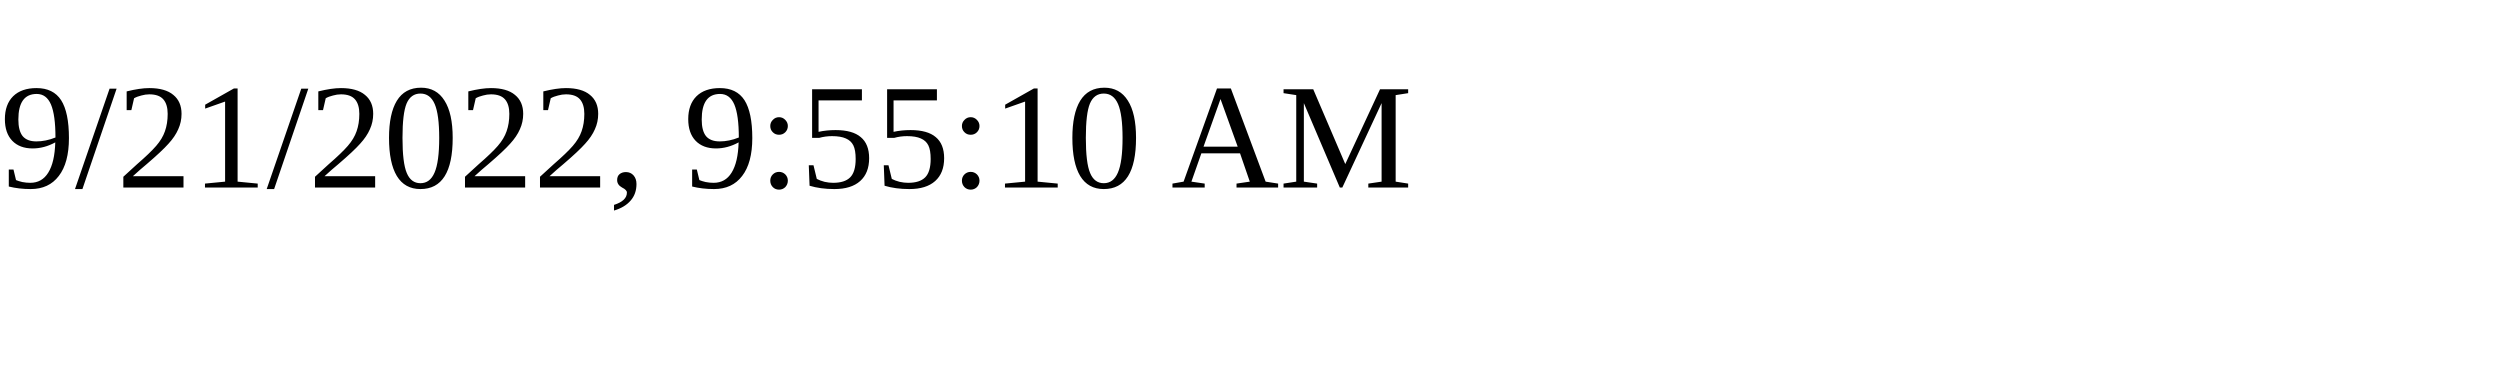
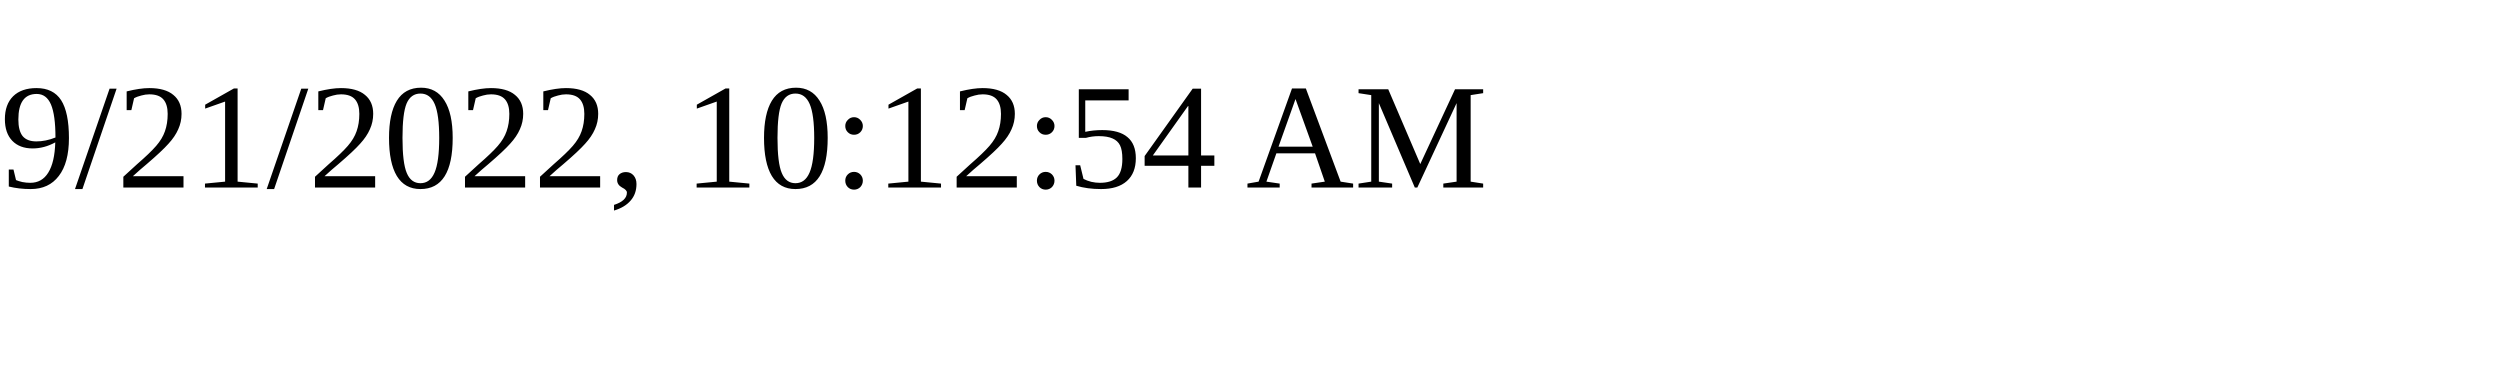
<svg xmlns="http://www.w3.org/2000/svg" height="30" width="200">
-   <text x="0" y="15">9/21/2022, 9:55:10 AM</text>
+   <text x="0" y="15">9/21/2022, 10:12:54 AM</text>
</svg>
